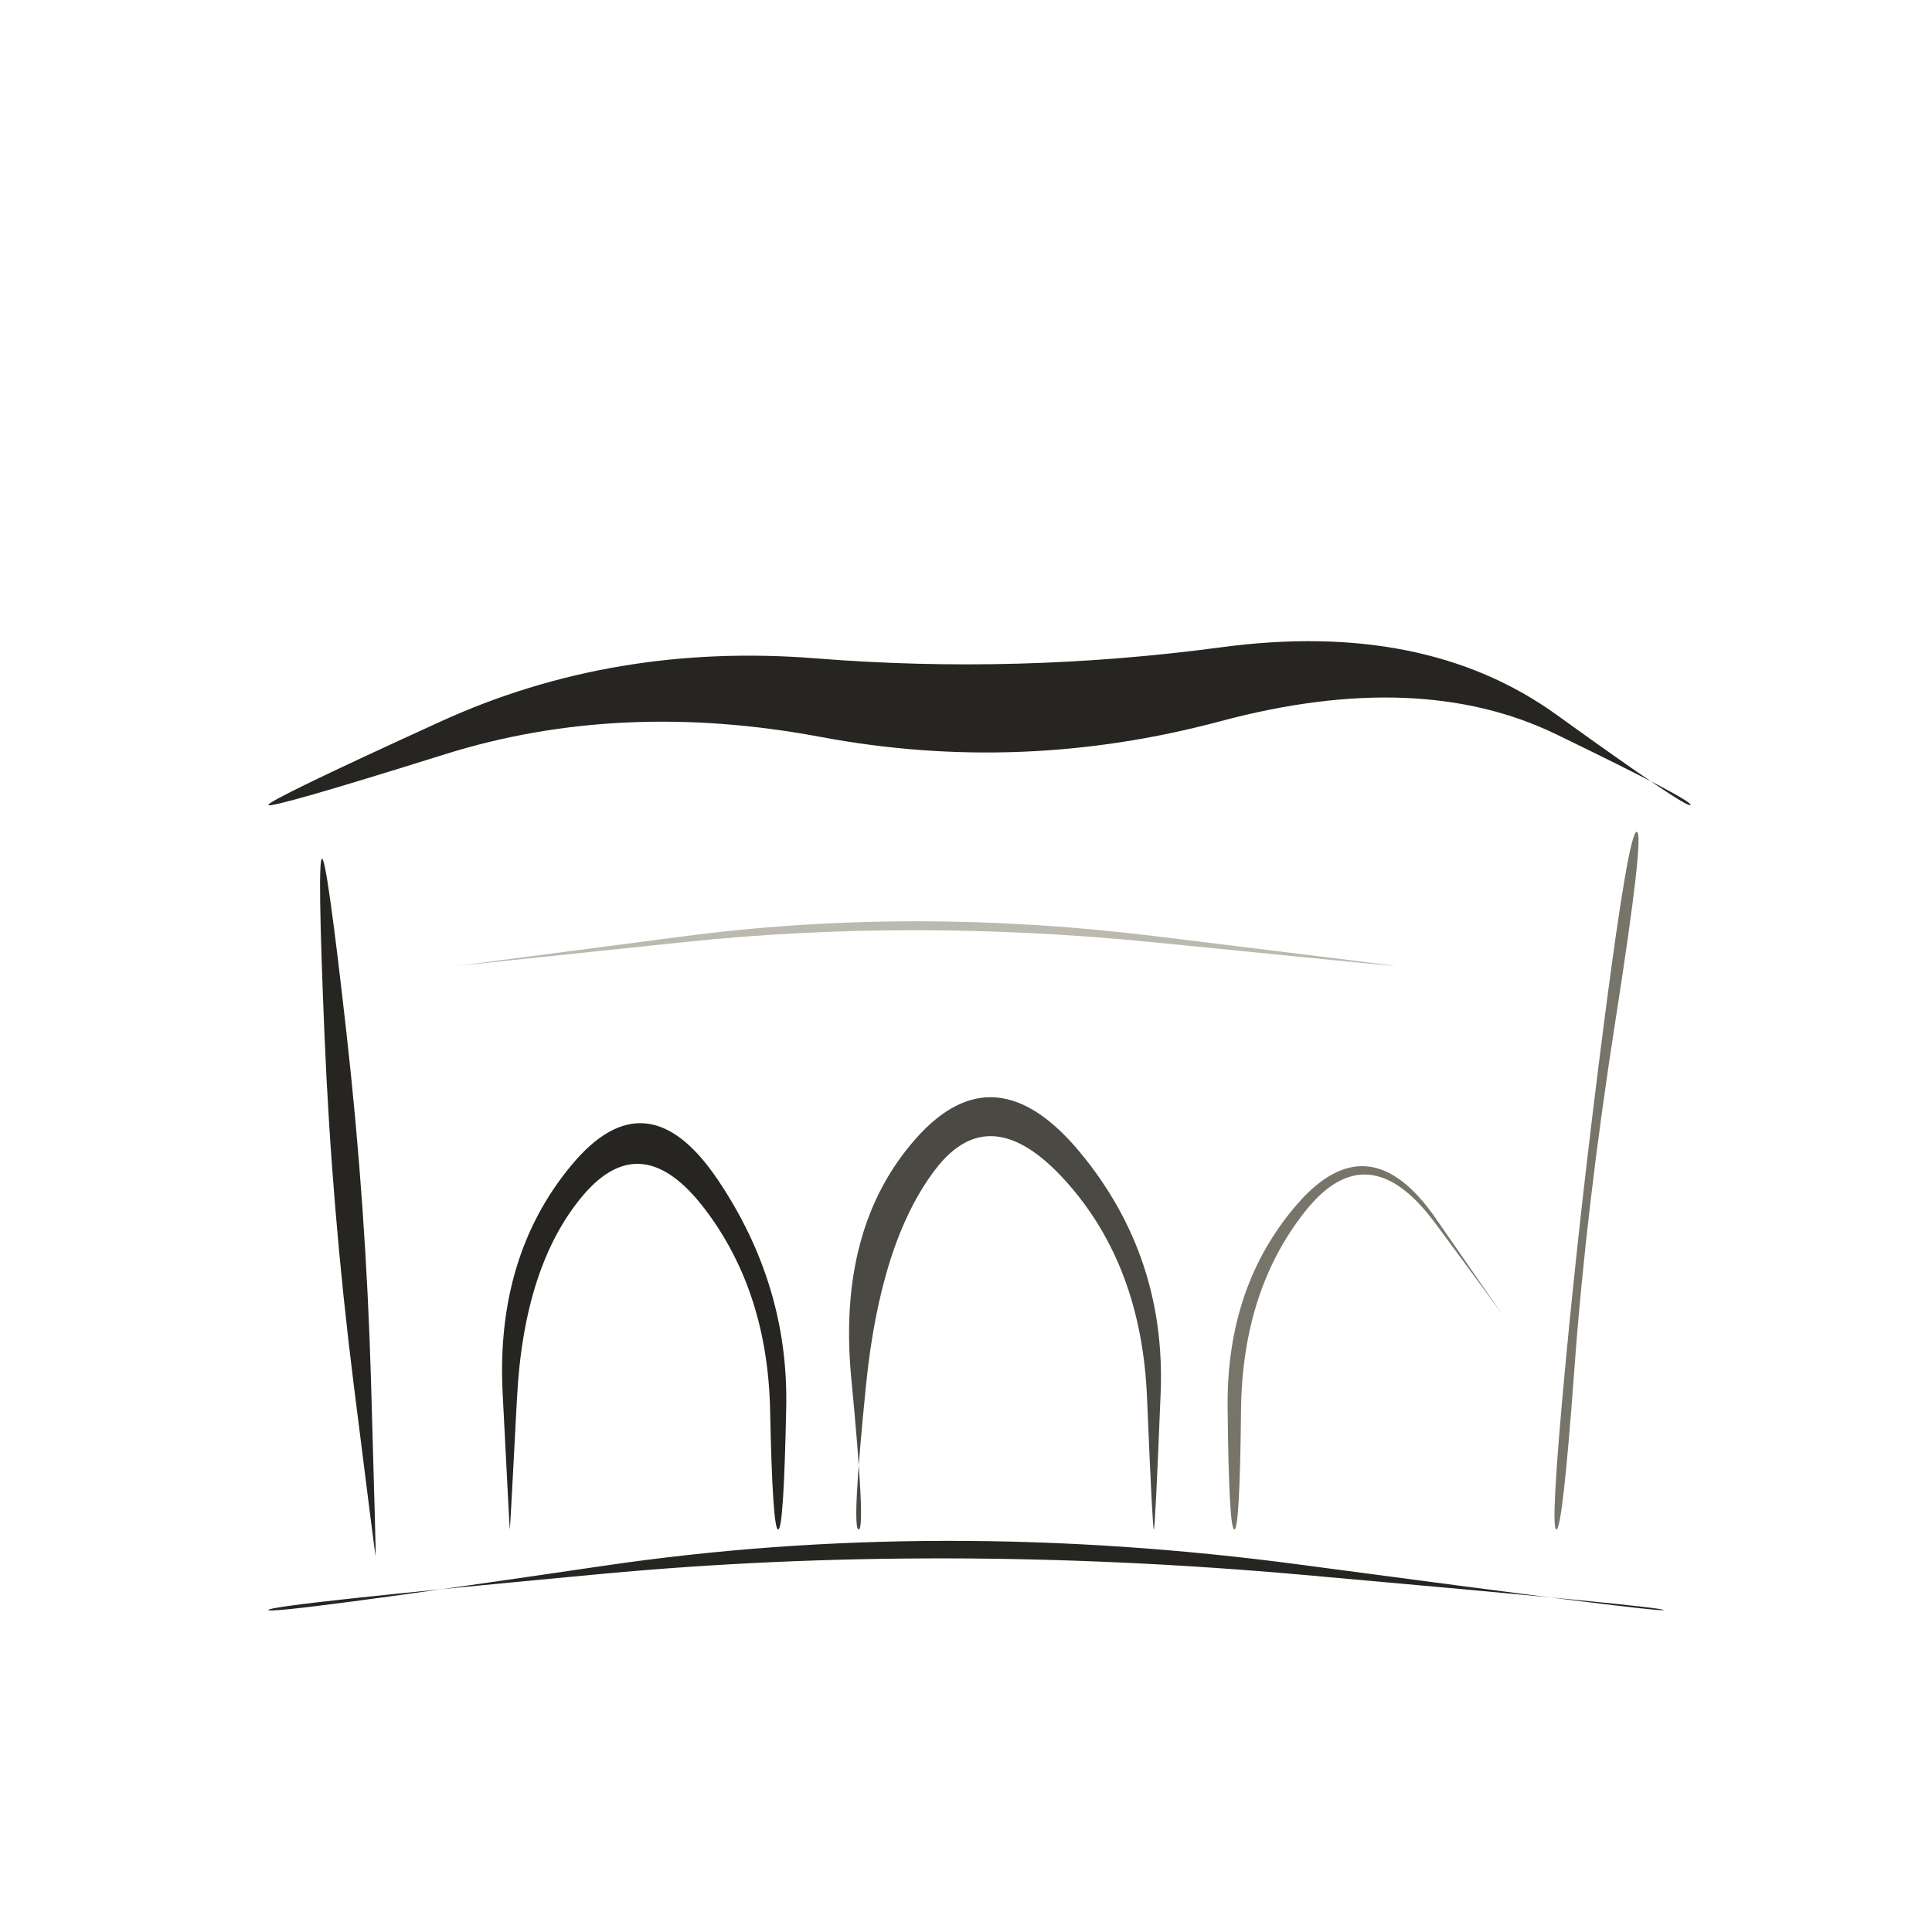
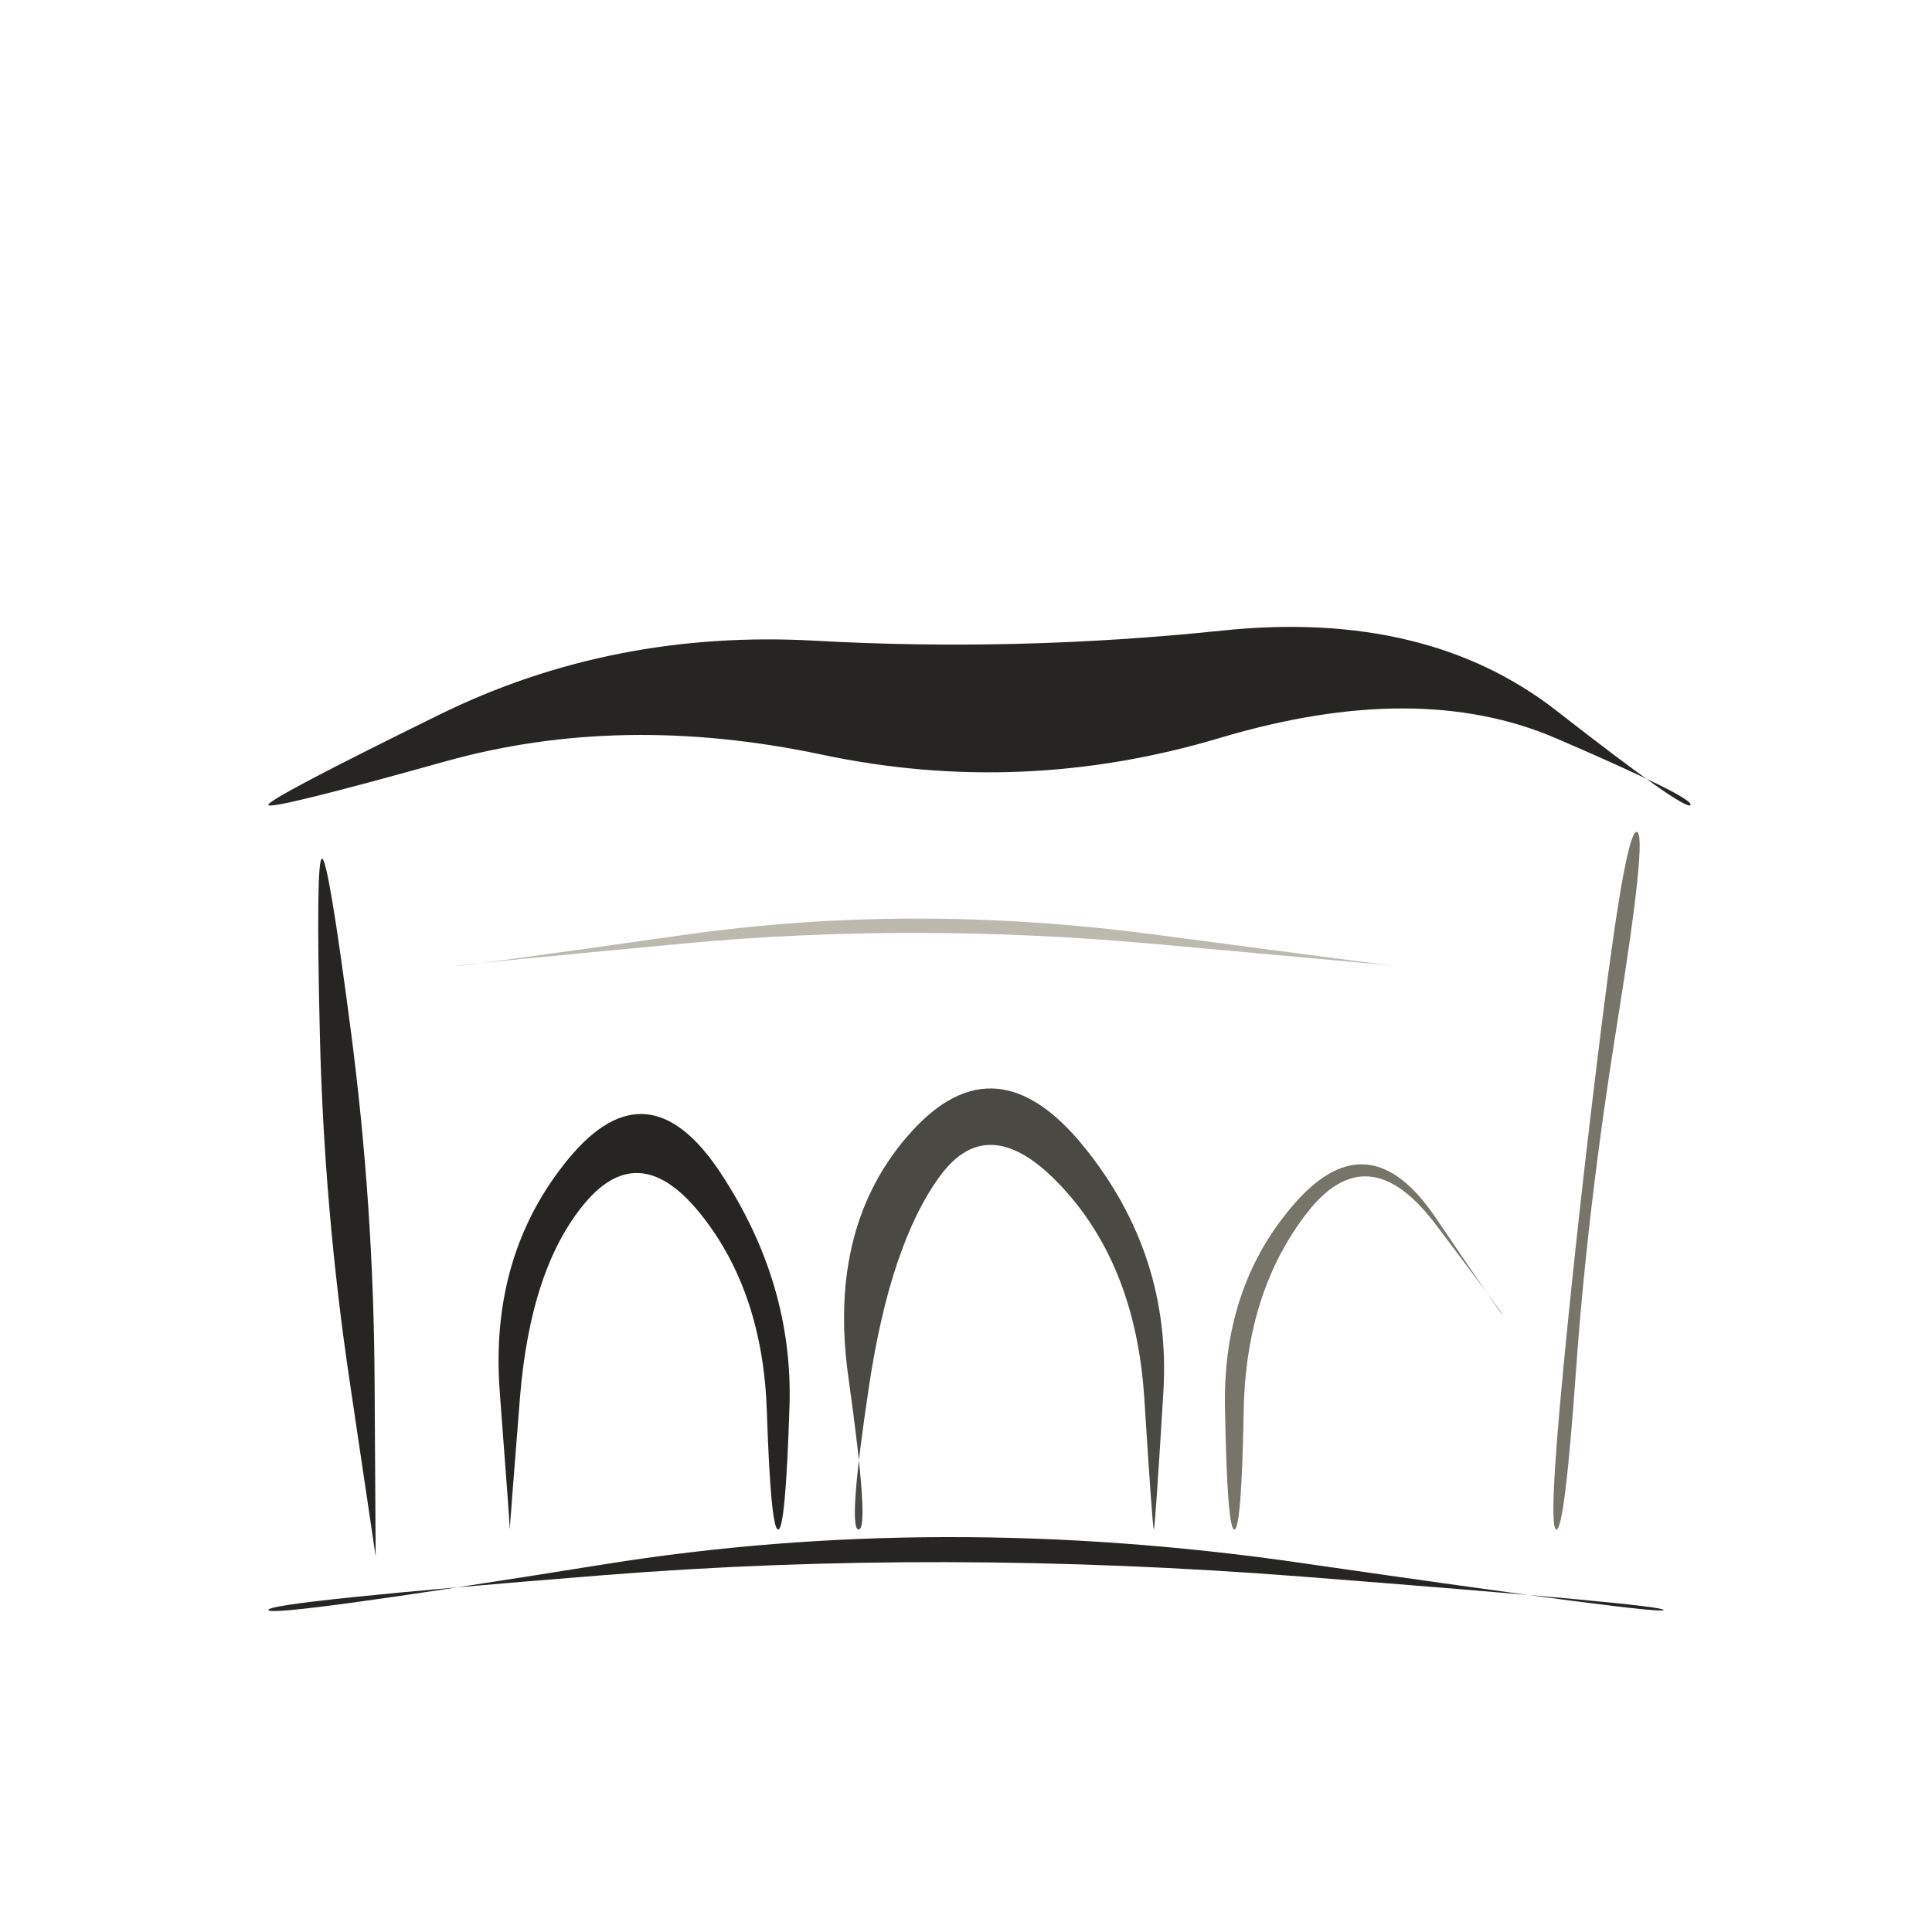
<svg xmlns="http://www.w3.org/2000/svg" viewBox="0 0 72 72" role="img" aria-label="locations / rome" data-pua="U+F042B" data-castalia-style="sumi-e-naturalist-v2" data-ink-stroke-system="filled-brush-mass-v2" data-ink-animation="wash-v1" data-ink-path-units="normalized">
-   <path class="ink-wash" d="M 10.000,30.000 Q 10.059,30.153 16.586,28.108 Q 23.114,26.064 30.588,27.464 Q 38.062,28.864 45.477,26.879 Q 52.893,24.893 57.995,27.365 Q 63.098,29.837 63.000,30.000 Q 62.902,30.163 58.005,26.635 Q 53.107,23.107 45.523,24.121 Q 37.938,25.136 30.412,24.536 Q 22.886,23.936 16.414,26.892 Q 9.941,29.847 10.000,30.000 Z" fill="#262522" data-ink-brush-pass="loaded-ribbon-v2" />
-   <path class="ink-wash" d="M 12.000,32.000 Q 11.820,32.014 12.091,38.531 Q 12.362,45.049 13.173,51.525 Q 13.984,58.001 14.000,58.000 Q 14.016,57.999 13.827,51.475 Q 13.638,44.951 12.909,38.469 Q 12.180,31.986 12.000,32.000 Z" fill="#262522" data-ink-brush-pass="loaded-ribbon-v2" />
-   <path class="ink-dry" d="M 61.000,31.000 Q 60.704,30.958 59.796,37.972 Q 58.888,44.987 58.327,50.984 Q 57.767,56.981 58.000,57.000 Q 58.233,57.019 58.673,51.016 Q 59.112,45.013 60.204,38.028 Q 61.296,31.042 61.000,31.000 Z" fill="#77746a" data-ink-brush-pass="dry-edge-v2" />
-   <path class="ink-wash" d="M 19.000,57.000 Q 19.010,57.000 19.268,52.082 Q 19.527,47.165 21.715,44.564 Q 23.904,41.964 26.256,45.043 Q 28.608,48.122 28.700,52.561 Q 28.791,57.000 29.000,57.000 Q 29.209,57.000 29.300,52.439 Q 29.392,47.878 26.744,43.957 Q 24.096,40.036 21.285,43.436 Q 18.473,46.835 18.732,51.918 Q 18.990,57.000 19.000,57.000 Z" fill="#262522" data-ink-brush-pass="loaded-ribbon-v2" />
-   <path class="ink-wash" d="M 32.000,57.000 Q 31.732,57.000 32.274,51.620 Q 32.816,46.240 34.867,43.570 Q 36.918,40.899 39.730,44.031 Q 42.541,47.162 42.746,52.081 Q 42.951,57.000 43.000,57.000 Q 43.049,57.000 43.254,51.919 Q 43.459,46.838 40.270,42.969 Q 37.082,39.101 34.133,42.430 Q 31.184,45.760 31.726,51.380 Q 32.268,57.000 32.000,57.000 Z" fill="#4a4943" data-ink-brush-pass="loaded-ribbon-v2" />
-   <path class="ink-dry" d="M 46.000,57.000 Q 46.204,57.000 46.250,52.549 Q 46.296,48.099 48.639,45.144 Q 50.981,42.190 53.493,45.593 Q 56.006,48.996 56.000,49.000 Q 55.994,49.004 53.507,45.407 Q 51.019,41.810 48.361,44.856 Q 45.704,47.901 45.750,52.451 Q 45.796,57.000 46.000,57.000 Z" fill="#77746a" data-ink-brush-pass="dry-edge-v2" />
-   <path class="ink-wash" d="M 10.000,60.000 Q 9.978,59.813 22.489,58.649 Q 35.000,57.486 48.507,58.685 Q 62.013,59.883 62.000,60.000 Q 61.987,60.117 48.493,58.315 Q 35.000,56.514 22.511,58.351 Q 10.022,60.187 10.000,60.000 Z" fill="#262522" data-ink-brush-pass="loaded-ribbon-v2" />
-   <path class="ink-dry" d="M 17.000,36.000 Q 17.000,35.998 25.500,35.109 Q 34.000,34.219 42.999,35.118 Q 51.998,36.017 52.000,36.000 Q 52.002,35.983 43.001,34.882 Q 34.000,33.781 25.500,34.891 Q 17.000,36.002 17.000,36.000 Z" fill="#bcb9af" data-ink-brush-pass="dry-edge-v2" />
+   <path class="ink-wash" d="M 10.000,30.000 Q 10.076,30.197 16.620,28.369 Q 23.165,26.542 30.628,28.123 Q 38.090,29.703 45.467,27.499 Q 52.845,25.295 58.000,27.518 Q 63.156,29.740 63.000,30.000 Q 62.844,30.260 58.000,26.482 Q 53.155,22.705 45.533,23.501 Q 37.910,24.297 30.372,23.877 Q 22.835,23.458 16.380,26.631 Q 9.924,29.803 10.000,30.000 Z" fill="#262522" data-ink-brush-pass="loaded-ribbon-v2" />
+   <path class="ink-wash" d="M 12.000,32.000 Q 11.766,32.018 11.920,38.545 Q 12.075,45.071 13.040,51.535 Q 14.004,58.000 14.000,58.000 Q 13.996,58.000 13.960,51.465 Q 13.925,44.929 13.080,38.455 Q 12.234,31.982 12.000,32.000 Z" fill="#262522" data-ink-brush-pass="loaded-ribbon-v2" />
+   <path class="ink-dry" d="M 61.000,31.000 Q 60.598,30.943 59.718,37.962 Q 58.838,44.981 58.263,50.978 Q 57.688,56.974 58.000,57.000 Q 58.312,57.026 58.737,51.022 Q 59.162,45.019 60.282,38.038 Q 61.402,31.057 61.000,31.000 Z" fill="#77746a" data-ink-brush-pass="dry-edge-v2" />
+   <path class="ink-wash" d="M 19.000,57.000 Q 18.987,57.000 19.375,52.119 Q 19.764,47.239 21.812,44.818 Q 23.860,42.398 26.146,45.288 Q 28.432,48.177 28.578,52.589 Q 28.724,57.000 29.000,57.000 Q 29.276,57.000 29.422,52.411 Q 29.568,47.823 26.854,43.712 Q 24.140,39.602 21.188,43.182 Q 18.236,46.761 18.625,51.881 Q 19.013,57.000 19.000,57.000 Z" fill="#262522" data-ink-brush-pass="loaded-ribbon-v2" />
+   <path class="ink-wash" d="M 32.000,57.000 Q 31.584,57.000 32.383,51.674 Q 33.183,46.348 35.032,43.826 Q 36.881,41.304 39.608,44.269 Q 42.335,47.235 42.645,52.117 Q 42.955,57.000 43.000,57.000 Q 43.045,57.000 43.355,51.883 Q 43.665,46.765 40.392,42.731 Q 37.119,38.696 33.968,42.174 Q 30.817,45.652 31.617,51.326 Q 32.416,57.000 32.000,57.000 Z" fill="#4a4943" data-ink-brush-pass="loaded-ribbon-v2" />
+   <path class="ink-dry" d="M 46.000,57.000 Q 46.269,57.000 46.349,52.572 Q 46.429,48.143 48.701,45.209 Q 50.972,42.275 53.501,45.627 Q 56.030,48.978 56.000,49.000 Q 55.970,49.022 53.499,45.373 Q 51.028,41.725 48.299,44.791 Q 45.571,47.857 45.651,52.428 Q 45.731,57.000 46.000,57.000 Z" fill="#77746a" data-ink-brush-pass="dry-edge-v2" />
+   <path class="ink-wash" d="M 10.000,60.000 Q 9.964,59.701 22.482,58.703 Q 35.000,57.705 48.511,58.754 Q 62.022,59.803 62.000,60.000 Q 61.978,60.197 48.489,58.246 Q 35.000,56.295 22.518,58.297 Q 10.036,60.299 10.000,60.000 Z" fill="#262522" data-ink-brush-pass="loaded-ribbon-v2" />
+   <path class="ink-dry" d="M 17.000,36.000 Q 16.995,35.957 25.497,35.161 Q 34.000,34.365 43.001,35.176 Q 52.001,35.988 52.000,36.000 Q 51.999,36.012 42.999,34.824 Q 34.000,33.635 25.503,34.839 Q 17.005,36.043 17.000,36.000 Z" fill="#bcb9af" data-ink-brush-pass="dry-edge-v2" />
</svg>
